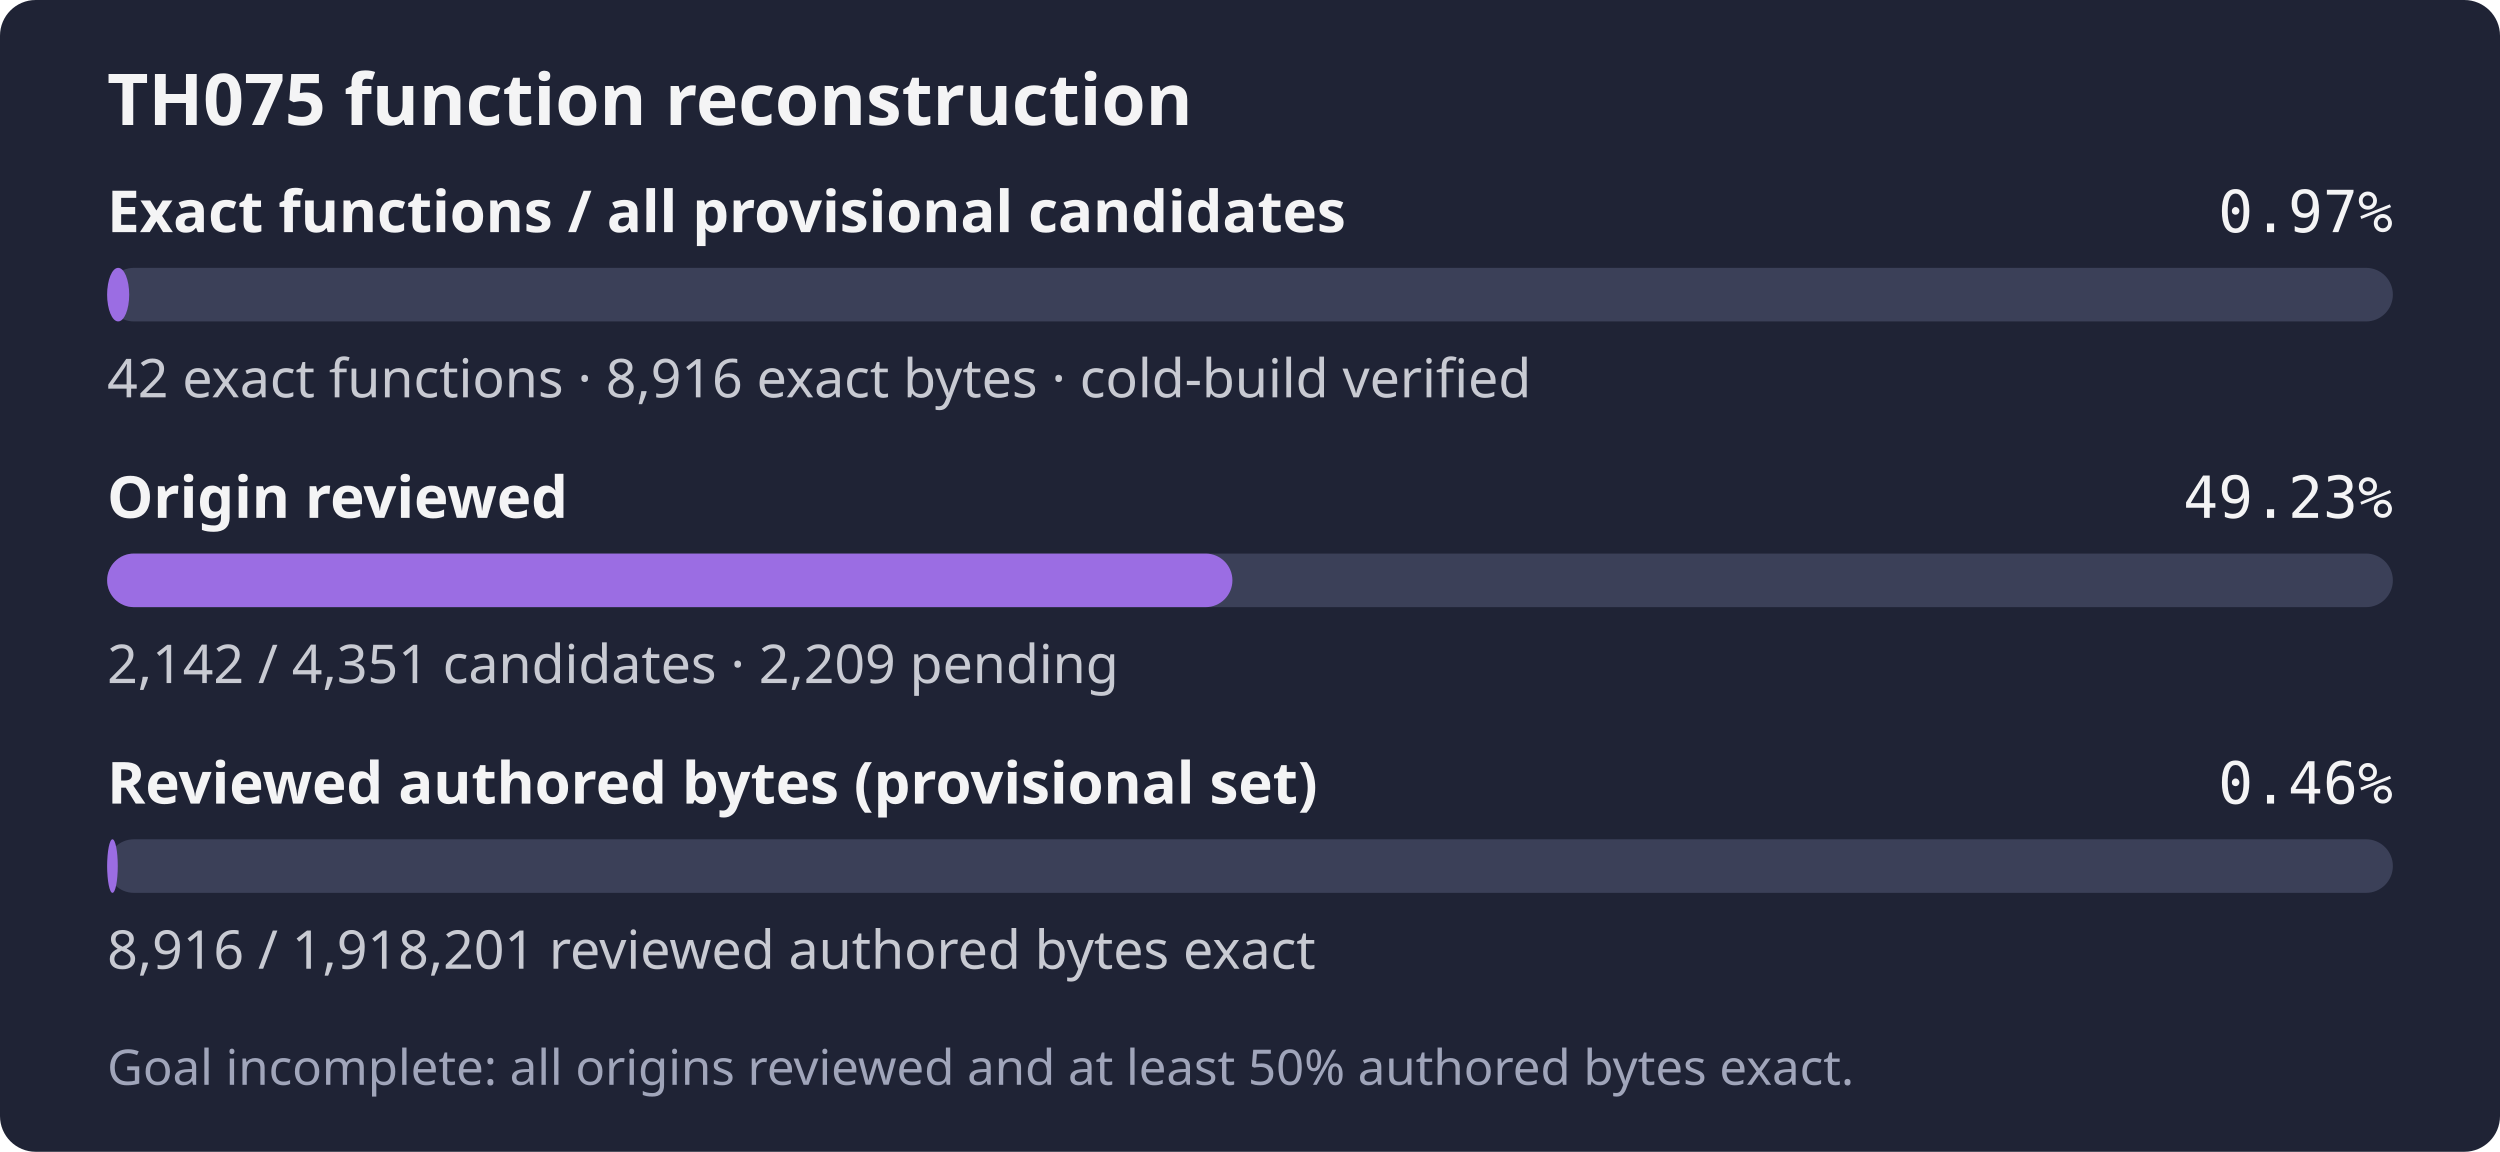
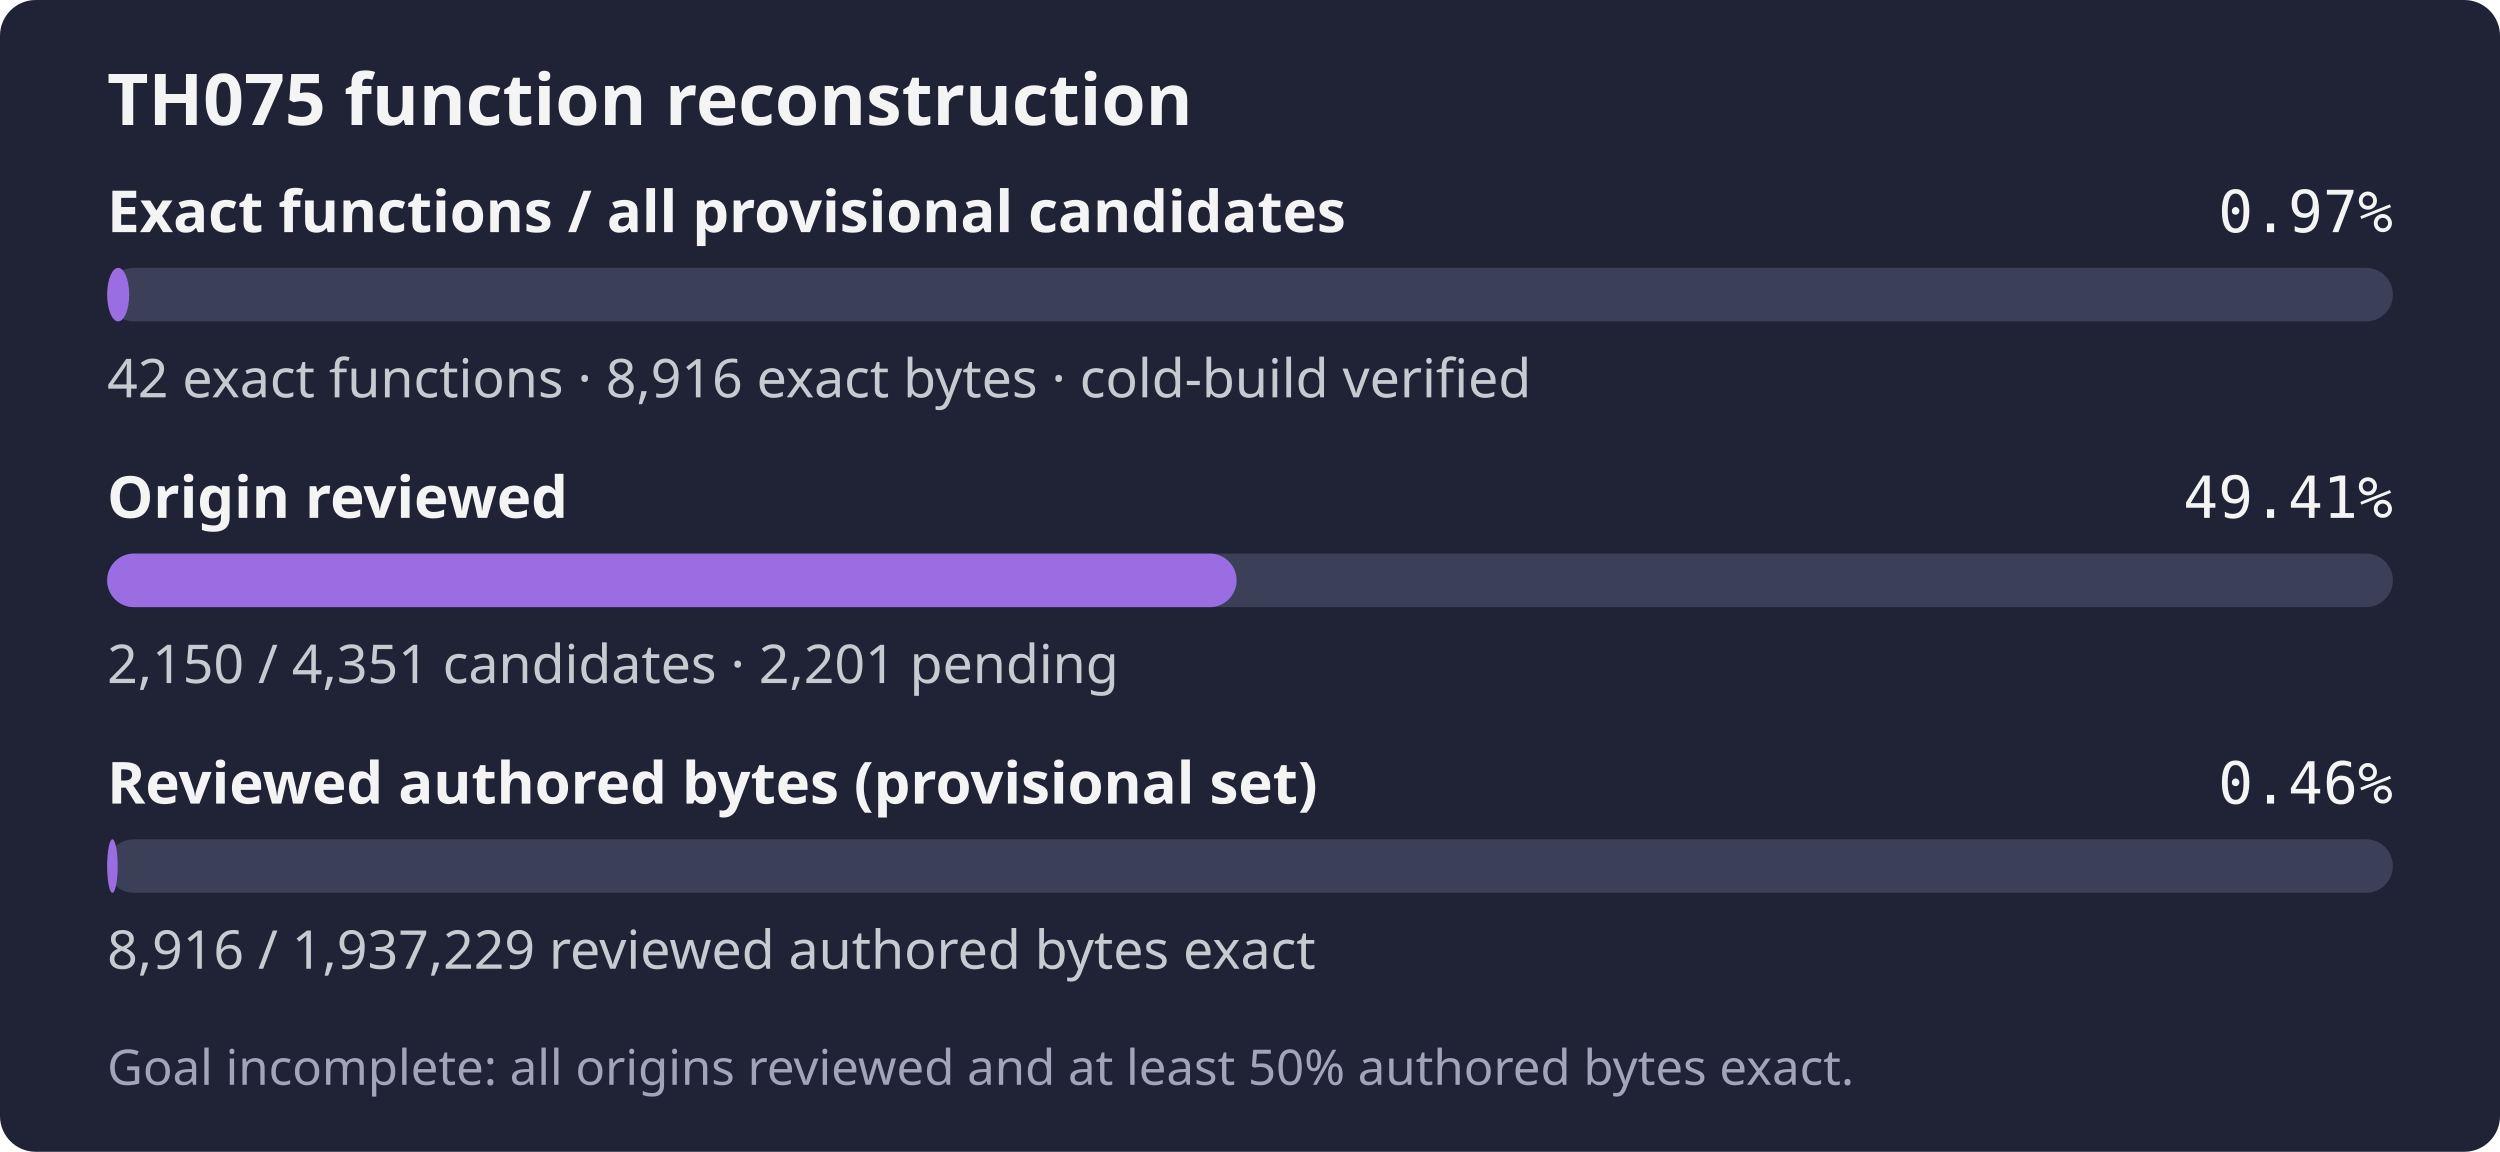
- <svg xmlns="http://www.w3.org/2000/svg" width="560" height="258" role="img" aria-label="TH075: 42 exact functions, 8,916 exact bytes; 2,142 of 4,351 candidates reviewed; Goal incomplete: all origins reviewed and at least 50% authored bytes exact.">
+ <svg xmlns="http://www.w3.org/2000/svg" width="560" height="258" role="img" aria-label="TH075: 42 exact functions, 8,916 exact bytes; 2,150 of 4,351 candidates reviewed; Goal incomplete: all origins reviewed and at least 50% authored bytes exact.">
  <rect width="560" height="258" rx="8" fill="#1f2335" />
  <text x="24" y="28" fill="#f4f4f5" font-family="sans-serif" font-size="16" font-weight="600">TH075 function reconstruction</text>
  <text x="24" y="52" fill="#f4f4f5" font-family="sans-serif" font-size="13" font-weight="600">Exact functions / all provisional candidates</text>
  <text x="536" y="52" fill="#f4f4f5" text-anchor="end" font-family="monospace" font-size="13">0.97%</text>
  <rect x="24" y="60" width="512" height="12" rx="6" fill="#3b4058" />
  <rect x="24" y="60" width="4.94" height="12" rx="6" fill="#9b6de3" />
  <text x="24" y="89" fill="#c8cad2" font-family="sans-serif" font-size="12">42 exact functions · 8,916 exact bytes · cold-build verified</text>
  <text x="24" y="116" fill="#f4f4f5" font-family="sans-serif" font-size="13" font-weight="600">Origin reviewed</text>
-   <text x="536" y="116" fill="#f4f4f5" text-anchor="end" font-family="monospace" font-size="13">49.23%</text>
+   <text x="536" y="116" fill="#f4f4f5" text-anchor="end" font-family="monospace" font-size="13">49.41%</text>
  <rect x="24" y="124" width="512" height="12" rx="6" fill="#3b4058" />
-   <rect x="24" y="124" width="252.06" height="12" rx="6" fill="#9b6de3" />
-   <text x="24" y="153" fill="#c8cad2" font-family="sans-serif" font-size="12">2,142 / 4,351 candidates · 2,209 pending</text>
+   <rect x="24" y="124" width="253.00" height="12" rx="6" fill="#9b6de3" />
+   <text x="24" y="153" fill="#c8cad2" font-family="sans-serif" font-size="12">2,150 / 4,351 candidates · 2,201 pending</text>
  <text x="24" y="180" fill="#f4f4f5" font-family="sans-serif" font-size="13" font-weight="600">Reviewed authored bytes (provisional set)</text>
  <text x="536" y="180" fill="#f4f4f5" text-anchor="end" font-family="monospace" font-size="13">0.46%</text>
  <rect x="24" y="188" width="512" height="12" rx="6" fill="#3b4058" />
-   <rect x="24" y="188" width="2.38" height="12" rx="6" fill="#9b6de3" />
-   <text x="24" y="217" fill="#c8cad2" font-family="sans-serif" font-size="12">8,916 / 1,918,201 reviewed authored bytes exact</text>
+   <rect x="24" y="188" width="2.36" height="12" rx="6" fill="#9b6de3" />
+   <text x="24" y="217" fill="#c8cad2" font-family="sans-serif" font-size="12">8,916 / 1,937,229 reviewed authored bytes exact</text>
  <text x="24" y="243" fill="#a0a5ba" font-family="sans-serif" font-size="11">Goal incomplete: all origins reviewed and at least 50% authored bytes exact.</text>
</svg>
